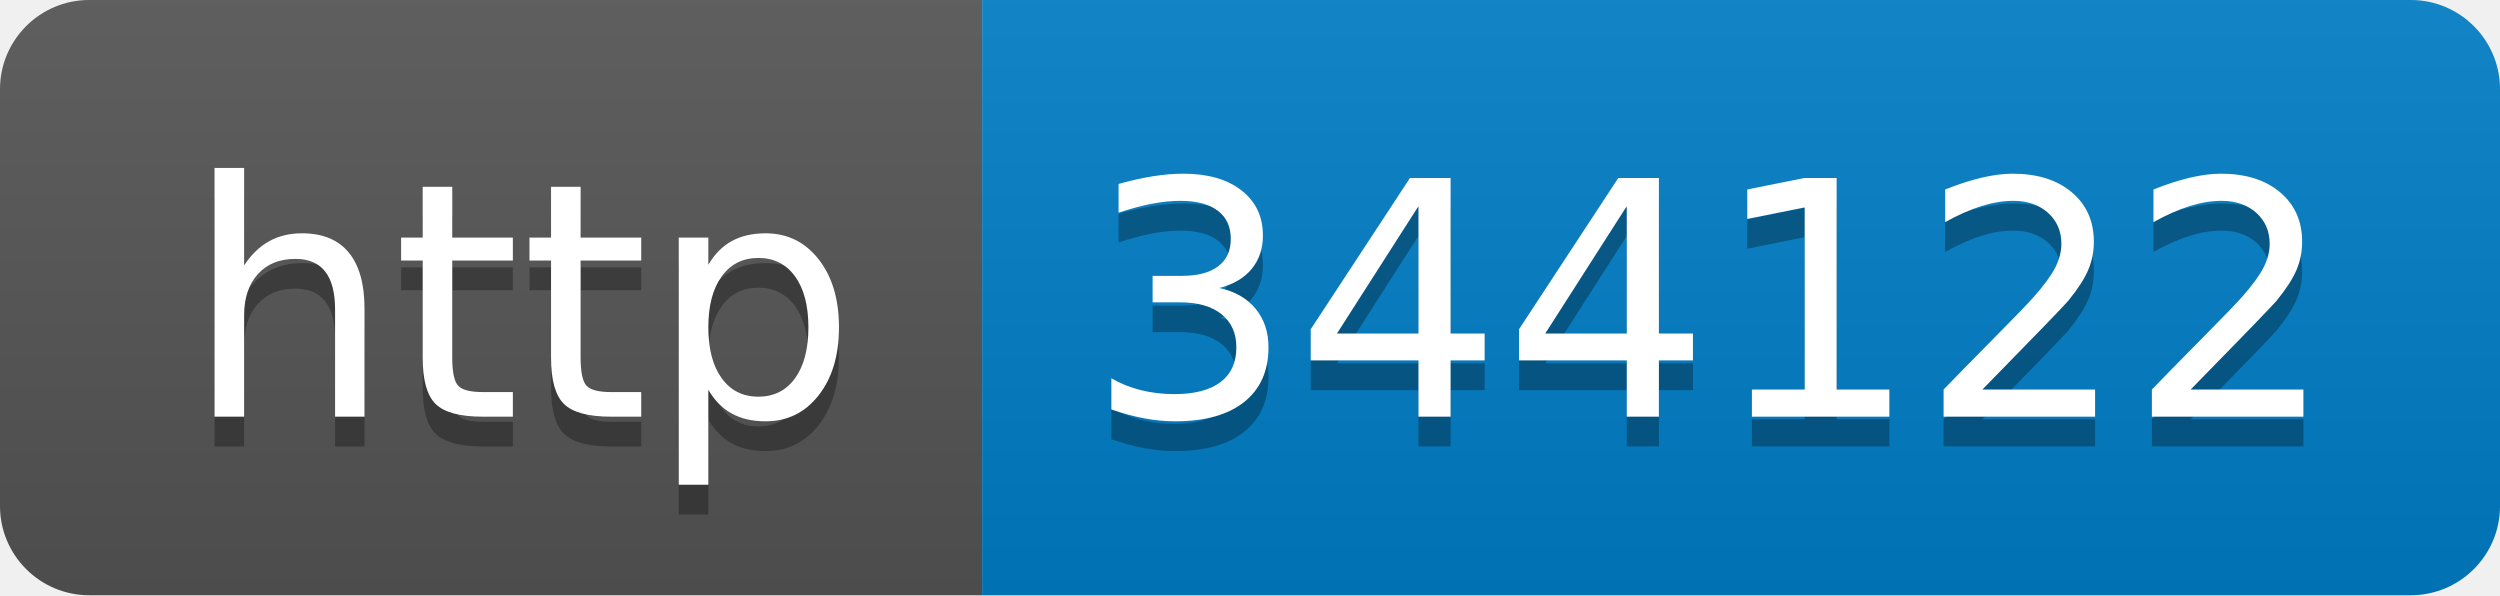
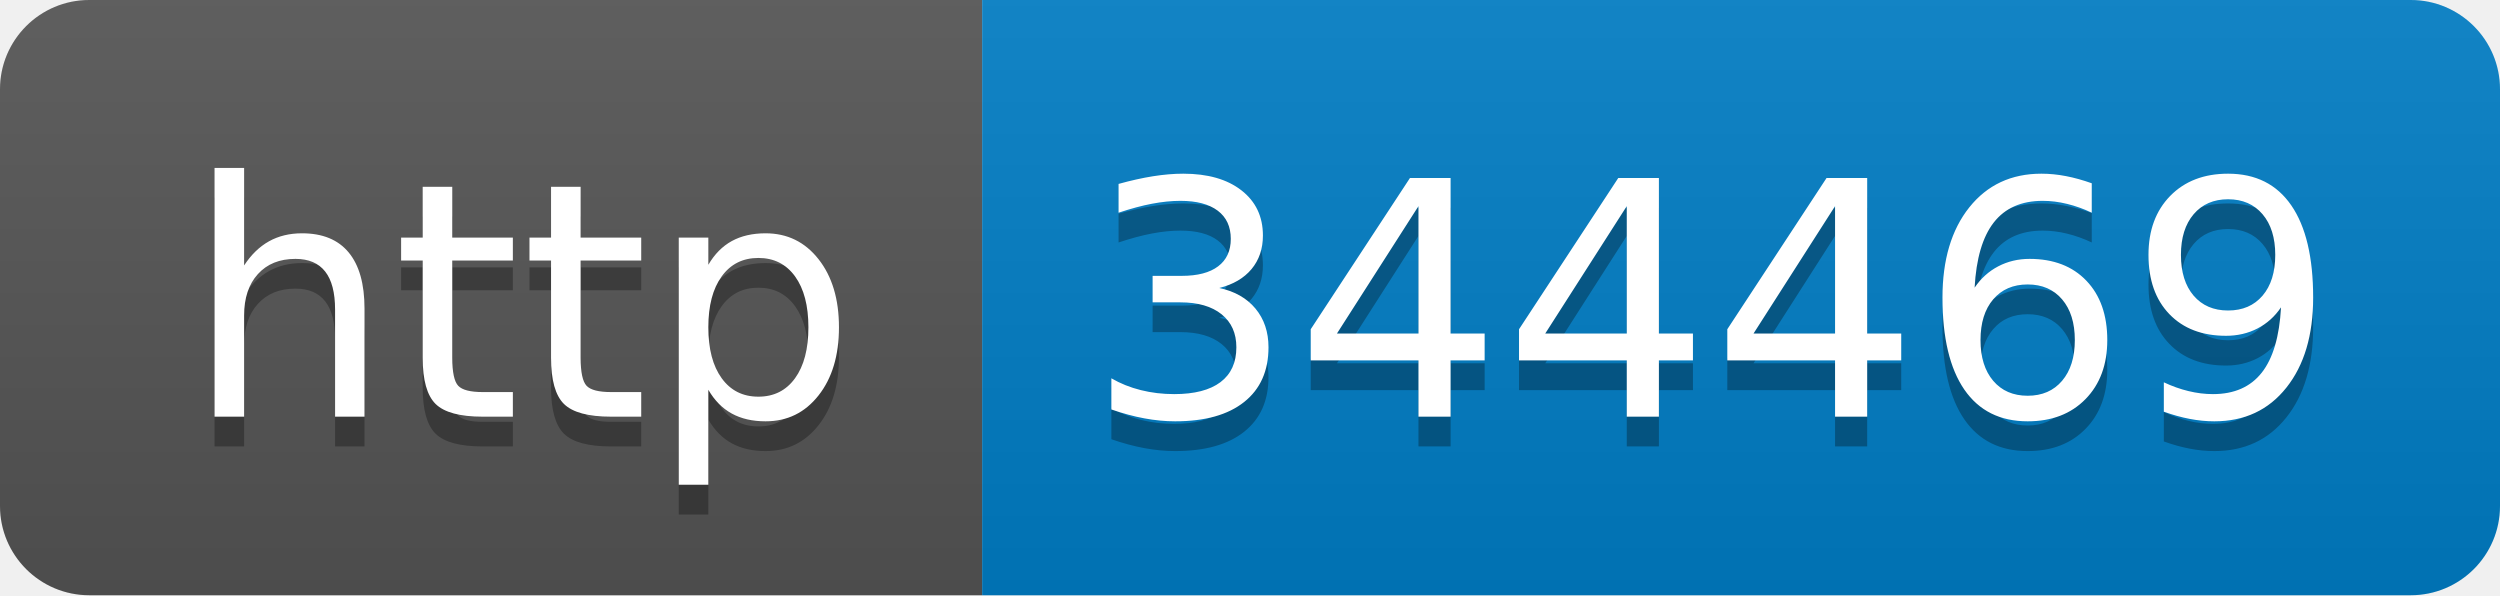
- <svg xmlns="http://www.w3.org/2000/svg" width="84" height="20" role="img" aria-label="http: 344122">
+ <svg xmlns="http://www.w3.org/2000/svg" width="84" height="20" role="img" aria-label="http: 344469">
  <linearGradient id="s" x2="0" y2="100%">
    <stop offset="0" stop-color="#bbb" stop-opacity=".1" />
    <stop offset="1" stop-opacity=".1" />
  </linearGradient>
  <clipPath id="r">
    <rect width="84" height="20" rx="3" fill="#fff" />
  </clipPath>
  <g clip-path="url(#r)">
    <rect width="33" height="20" fill="#555" />
    <rect x="33" width="51" height="20" fill="#007ec6" />
    <rect width="84" height="20" fill="url(#s)" />
  </g>
  <g fill="#fff" text-anchor="middle" font-family="Verdana,Geneva,DejaVu Sans,sans-serif" text-rendering="geometricPrecision" font-size="110">
    <text aria-hidden="true" x="175" y="150" fill="#010101" fill-opacity=".3" transform="scale(.1)" textLength="230">http</text>
    <text x="175" y="140" transform="scale(.1)" fill="#fff" textLength="230">http</text>
-     <text aria-hidden="true" x="575" y="150" fill="#010101" fill-opacity=".3" transform="scale(.1)" textLength="410">344122</text>
-     <text x="575" y="140" transform="scale(.1)" fill="#fff" textLength="410">344122</text>
+     <text aria-hidden="true" x="575" y="150" fill="#010101" fill-opacity=".3" transform="scale(.1)" textLength="410">344469</text>
+     <text x="575" y="140" transform="scale(.1)" fill="#fff" textLength="410">344469</text>
  </g>
</svg>
